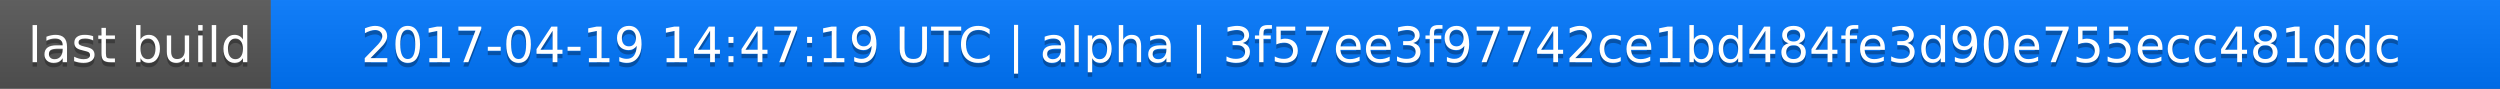
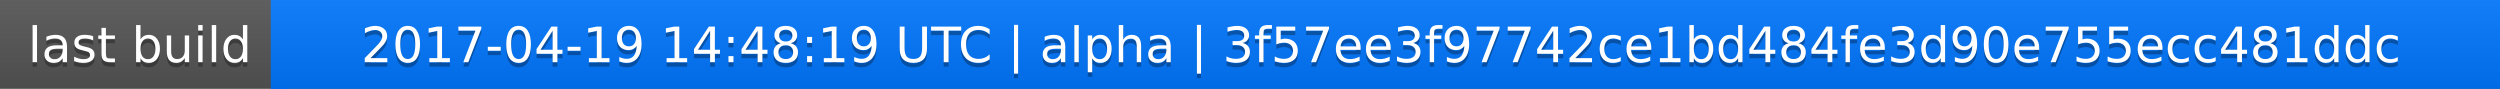
<svg xmlns="http://www.w3.org/2000/svg" width="563" height="20">
  <linearGradient id="a" x2="0" y2="100%">
    <stop offset="0" stop-color="#bbb" stop-opacity=".1" />
    <stop offset="1" stop-opacity=".1" />
  </linearGradient>
  <rect rx="0" width="563" height="20" fill="#555" />
  <rect rx="0" x="61" width="502" height="20" fill="#07f" />
  <path fill="#07f" d="M61 0h4v20h-4z" />
  <rect rx="0" width="563" height="20" fill="url(#a)" />
  <g fill="#fff" text-anchor="middle" font-family="DejaVu Sans,Verdana,Geneva,sans-serif" font-size="11">
    <text x="31.5" y="15" fill="#010101" fill-opacity=".3">last build</text>
    <text x="31.5" y="14">last build</text>
-     <text x="311" y="15" fill="#010101" fill-opacity=".3">2017-04-19 14:47:19 UTC | alpha | 3f57ee3f97742ce1bd484fe3d90e755ecc481ddc</text>
-     <text x="311" y="14">2017-04-19 14:47:19 UTC | alpha | 3f57ee3f97742ce1bd484fe3d90e755ecc481ddc</text>
+     <text x="311" y="15" fill="#010101" fill-opacity=".3">2017-04-19 14:48:19 UTC | alpha | 3f57ee3f97742ce1bd484fe3d90e755ecc481ddc</text>
+     <text x="311" y="14">2017-04-19 14:48:19 UTC | alpha | 3f57ee3f97742ce1bd484fe3d90e755ecc481ddc</text>
  </g>
</svg>
